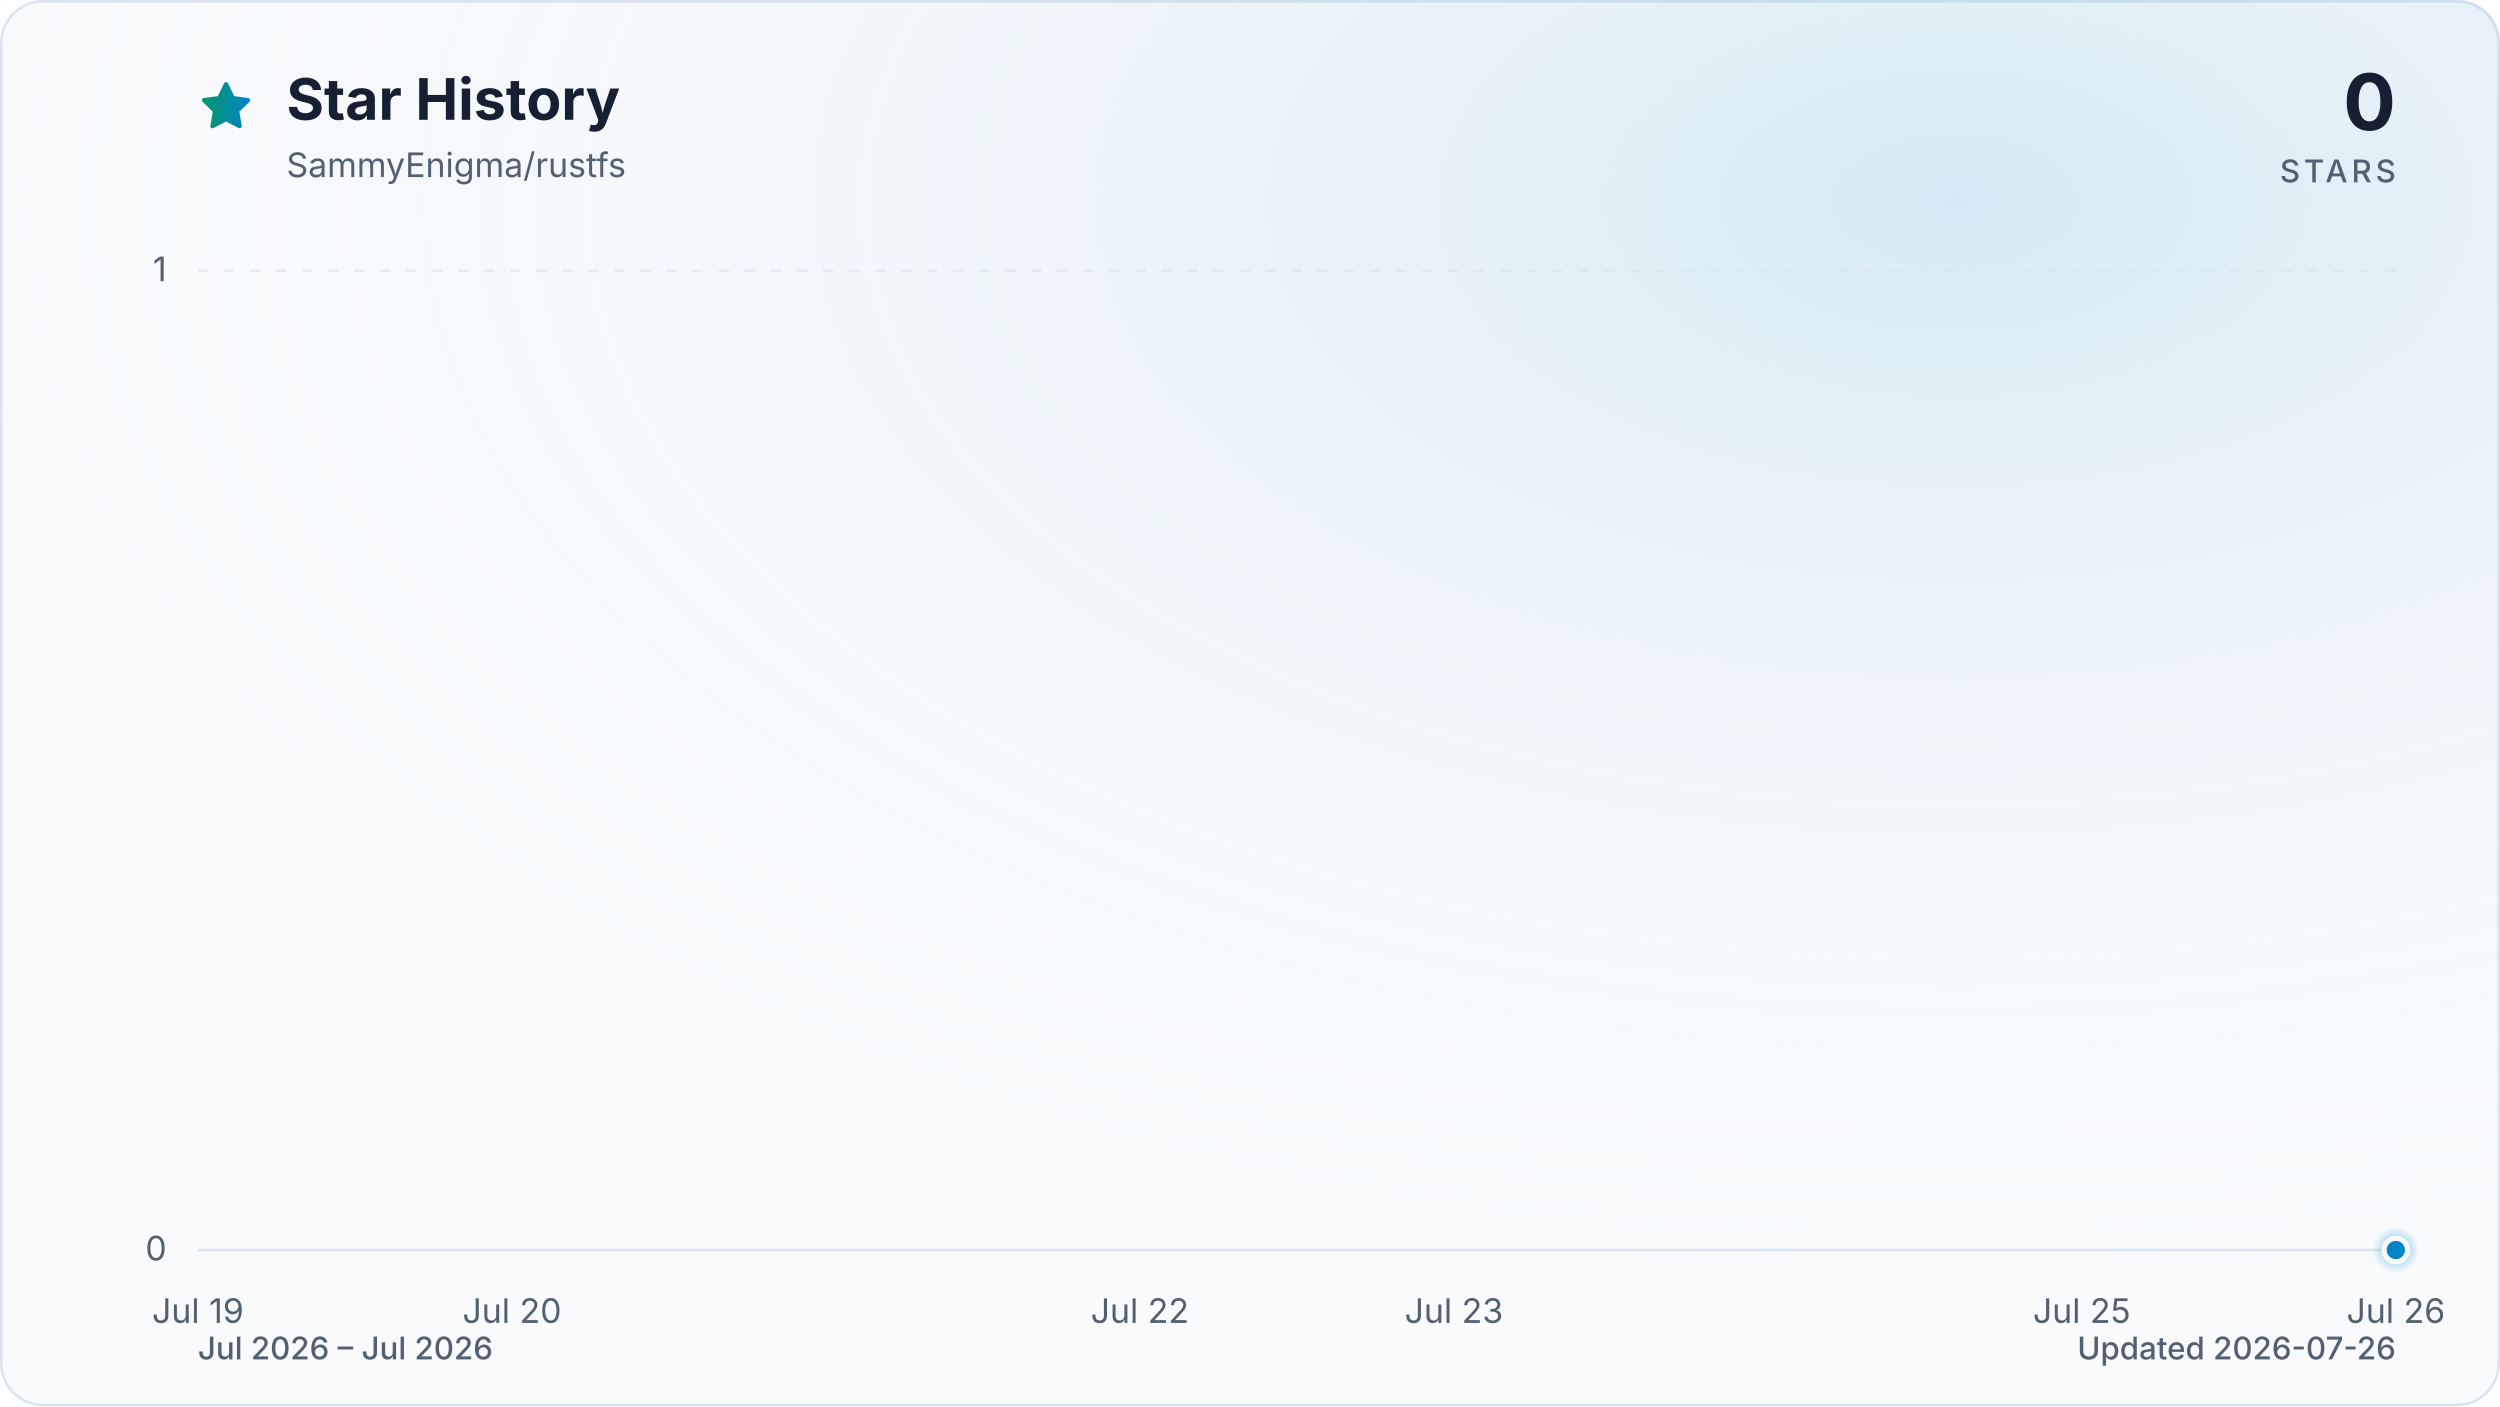
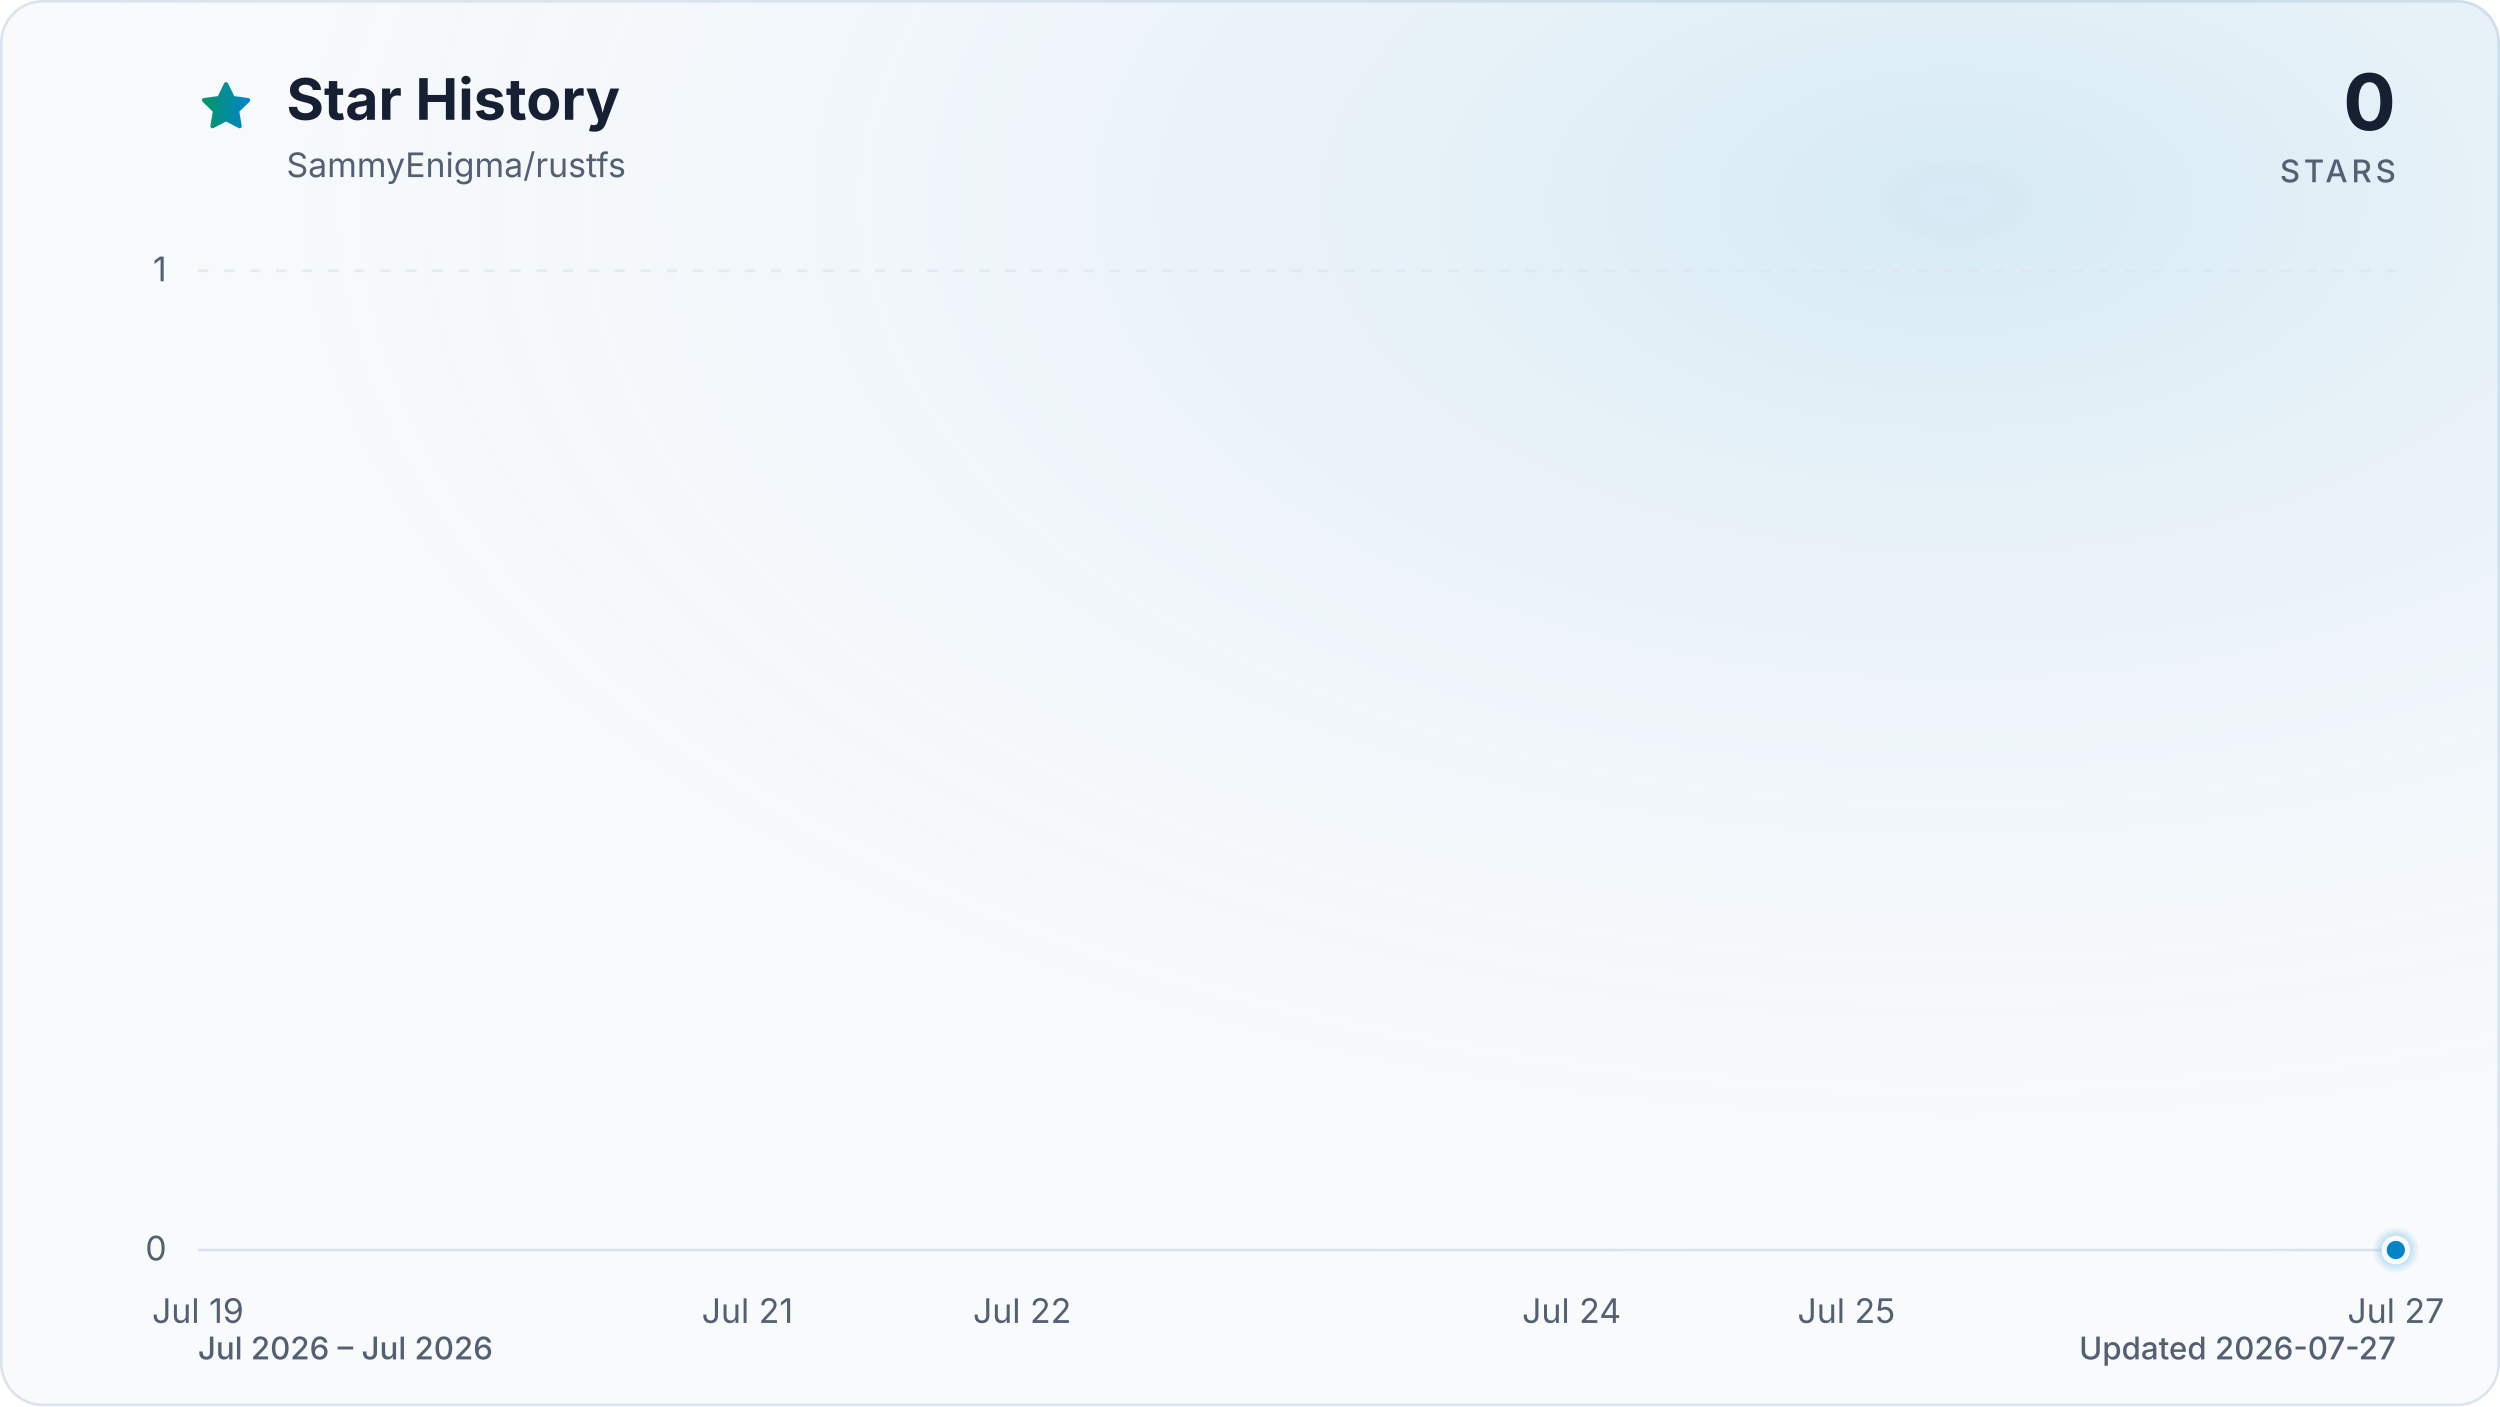
<svg xmlns="http://www.w3.org/2000/svg" viewBox="0 0 960 540" role="img" aria-labelledby="title description" data-style="gradient" data-variant="glow" data-animated="true">
  <defs>
    <linearGradient id="trend" x1="0" y1="0" x2="1" y2="0">
      <stop offset="0%" stop-color="#059669" />
      <stop offset="100%" stop-color="#0284c7" />
    </linearGradient>
    <linearGradient id="area" x1="0" y1="0" x2="0" y2="1">
      <stop offset="0%" stop-color="#059669" stop-opacity="0.30" />
      <stop offset="55%" stop-color="#0284c7" stop-opacity="0.10" />
      <stop offset="100%" stop-color="#0284c7" stop-opacity="0.01" />
    </linearGradient>
    <radialGradient id="marker-halo" cx="50%" cy="50%" r="50%">
      <stop offset="0%" stop-color="#0284c7" stop-opacity="0.55" />
      <stop offset="100%" stop-color="#0284c7" stop-opacity="0" />
    </radialGradient>
    <radialGradient id="surface-glow" cx="78%" cy="14%" r="80%">
      <stop offset="0%" stop-color="#0284c7" stop-opacity="0.14" />
      <stop offset="100%" stop-color="#f8fafc" stop-opacity="0" />
    </radialGradient>
    <filter id="trend-glow" x="-20%" y="-20%" width="140%" height="140%">
      <feGaussianBlur stdDeviation="7" />
    </filter>
  </defs>
  <style>
.trend-enter{transform-box:fill-box;transform-origin:center;animation:trend-enter 520ms cubic-bezier(0.16,1,0.3,1)}
.marker-enter{transform-box:fill-box;transform-origin:center;animation:marker-enter 320ms cubic-bezier(0.16,1,0.3,1) 200ms both}
.marker-pulse{transform-box:fill-box;transform-origin:center;animation:marker-pulse 2.6s ease-out infinite}
@keyframes trend-enter{from{opacity:.35;transform:translateY(10px)}to{opacity:1;transform:translateY(0)}}
@keyframes marker-enter{from{opacity:0;transform:scale(.4)}to{opacity:1;transform:scale(1)}}
@keyframes marker-pulse{0%{opacity:.5;transform:scale(.7)}70%,100%{opacity:0;transform:scale(2.1)}}
@media (prefers-reduced-motion:reduce){.trend-enter,.marker-enter,.marker-pulse{animation:none!important}}
@media (prefers-reduced-motion:reduce){.marker-pulse{opacity:0}}
</style>
  <rect x="0.5" y="0.5" width="959" height="539" fill="#f8fafc" stroke="#dbe4ee" stroke-width="1" rx="16" />
  <rect width="960" height="540" fill="url(#surface-glow)" rx="16" />
  <path d="M12 2.6l2.9 5.9 6.5.9-4.7 4.6 1.1 6.5-5.8-3-5.8 3 1.1-6.5-4.7-4.6 6.5-.9L12 2.6Z" transform="translate(76 30) scale(.9)" fill="url(#trend)" stroke="url(#trend)" stroke-width="1.8" stroke-linejoin="round" aria-hidden="true" />
  <text x="110" y="46" fill="#172033" font-family="ui-sans-serif, system-ui, -apple-system, BlinkMacSystemFont, 'Segoe UI', sans-serif" font-size="22" font-weight="700">Star History</text>
  <text x="110" y="68" fill="#526072" font-family="ui-sans-serif, system-ui, -apple-system, BlinkMacSystemFont, 'Segoe UI', sans-serif" font-size="13">SammyEnigma/rustfs</text>
  <text x="920" y="50" fill="#172033" font-family="ui-sans-serif, system-ui, -apple-system, BlinkMacSystemFont, 'Segoe UI', sans-serif" font-size="30" font-weight="700" text-anchor="end">0</text>
  <text x="920" y="70" fill="#526072" font-family="ui-sans-serif, system-ui, -apple-system, BlinkMacSystemFont, 'Segoe UI', sans-serif" font-size="12" font-weight="500" letter-spacing="1.5" text-anchor="end">STARS</text>
  <line x1="76" y1="480.0" x2="920" y2="480.0" stroke="#dbe4ee" stroke-width="1" stroke-dasharray="0" opacity="1" />
  <text x="64" y="484.0" fill="#526072" font-family="ui-sans-serif, system-ui, -apple-system, BlinkMacSystemFont, 'Segoe UI', sans-serif" font-size="13" text-anchor="end">0</text>
  <line x1="76" y1="104.0" x2="920" y2="104.0" stroke="#dbe4ee" stroke-width="1" stroke-dasharray="4 6" opacity="0.7" />
  <text x="64" y="108.0" fill="#526072" font-family="ui-sans-serif, system-ui, -apple-system, BlinkMacSystemFont, 'Segoe UI', sans-serif" font-size="13" text-anchor="end">1</text>
  <text x="76.0" y="508" fill="#526072" font-family="ui-sans-serif, system-ui, -apple-system, BlinkMacSystemFont, 'Segoe UI', sans-serif" font-size="13" text-anchor="middle">Jul 19</text>
-   <text x="196.6" y="508" fill="#526072" font-family="ui-sans-serif, system-ui, -apple-system, BlinkMacSystemFont, 'Segoe UI', sans-serif" font-size="13" text-anchor="middle">Jul 20</text>
-   <text x="437.7" y="508" fill="#526072" font-family="ui-sans-serif, system-ui, -apple-system, BlinkMacSystemFont, 'Segoe UI', sans-serif" font-size="13" text-anchor="middle">Jul 22</text>
-   <text x="558.3" y="508" fill="#526072" font-family="ui-sans-serif, system-ui, -apple-system, BlinkMacSystemFont, 'Segoe UI', sans-serif" font-size="13" text-anchor="middle">Jul 23</text>
-   <text x="799.4" y="508" fill="#526072" font-family="ui-sans-serif, system-ui, -apple-system, BlinkMacSystemFont, 'Segoe UI', sans-serif" font-size="13" text-anchor="middle">Jul 25</text>
-   <text x="920.0" y="508" fill="#526072" font-family="ui-sans-serif, system-ui, -apple-system, BlinkMacSystemFont, 'Segoe UI', sans-serif" font-size="13" text-anchor="middle">Jul 26</text>
+   <text x="287.0" y="508" fill="#526072" font-family="ui-sans-serif, system-ui, -apple-system, BlinkMacSystemFont, 'Segoe UI', sans-serif" font-size="13" text-anchor="middle">Jul 21</text>
+   <text x="392.5" y="508" fill="#526072" font-family="ui-sans-serif, system-ui, -apple-system, BlinkMacSystemFont, 'Segoe UI', sans-serif" font-size="13" text-anchor="middle">Jul 22</text>
+   <text x="603.5" y="508" fill="#526072" font-family="ui-sans-serif, system-ui, -apple-system, BlinkMacSystemFont, 'Segoe UI', sans-serif" font-size="13" text-anchor="middle">Jul 24</text>
+   <text x="709.0" y="508" fill="#526072" font-family="ui-sans-serif, system-ui, -apple-system, BlinkMacSystemFont, 'Segoe UI', sans-serif" font-size="13" text-anchor="middle">Jul 25</text>
+   <text x="920.0" y="508" fill="#526072" font-family="ui-sans-serif, system-ui, -apple-system, BlinkMacSystemFont, 'Segoe UI', sans-serif" font-size="13" text-anchor="middle">Jul 27</text>
  <g class="trend-enter">
-     <path d="M 76.0 480.0 C 116.2 480.0, 156.4 480.0, 196.6 480.0 C 236.8 480.0, 277.0 480.0, 317.1 480.0 C 357.3 480.0, 397.5 480.0, 437.7 480.0 C 477.9 480.0, 518.1 480.0, 558.3 480.0 C 598.5 480.0, 638.7 480.0, 678.9 480.0 C 719.0 480.0, 759.2 480.0, 799.4 480.0 C 839.6 480.0, 879.8 480.0, 920.0 480.0 L 920.0 480.0 L 76.0 480.0 Z" fill="url(#area)" />
-     <path d="M 76.0 480.0 C 116.2 480.0, 156.4 480.0, 196.6 480.0 C 236.8 480.0, 277.0 480.0, 317.1 480.0 C 357.3 480.0, 397.5 480.0, 437.7 480.0 C 477.9 480.0, 518.1 480.0, 558.3 480.0 C 598.5 480.0, 638.7 480.0, 678.9 480.0 C 719.0 480.0, 759.2 480.0, 799.4 480.0 C 839.6 480.0, 879.8 480.0, 920.0 480.0" fill="none" stroke="url(#trend)" stroke-width="12" stroke-linecap="round" stroke-linejoin="round" opacity="0.16" filter="url(#trend-glow)" />
-     <path d="M 76.0 480.0 C 116.2 480.0, 156.4 480.0, 196.6 480.0 C 236.8 480.0, 277.0 480.0, 317.1 480.0 C 357.3 480.0, 397.5 480.0, 437.7 480.0 C 477.9 480.0, 518.1 480.0, 558.3 480.0 C 598.5 480.0, 638.7 480.0, 678.9 480.0 C 719.0 480.0, 759.2 480.0, 799.4 480.0 C 839.6 480.0, 879.8 480.0, 920.0 480.0" fill="none" stroke="url(#trend)" stroke-width="3" stroke-linecap="round" stroke-linejoin="round" />
+     <path d="M 76.0 480.0 C 111.2 480.0, 146.3 480.0, 181.5 480.0 C 216.7 480.0, 251.8 480.0, 287.0 480.0 C 322.2 480.0, 357.3 480.0, 392.5 480.0 C 427.7 480.0, 462.8 480.0, 498.0 480.0 C 533.2 480.0, 568.3 480.0, 603.5 480.0 C 638.7 480.0, 673.8 480.0, 709.0 480.0 C 744.2 480.0, 779.3 480.0, 814.5 480.0 C 849.7 480.0, 884.8 480.0, 920.0 480.0 L 920.0 480.0 L 76.0 480.0 Z" fill="url(#area)" />
+     <path d="M 76.0 480.0 C 111.2 480.0, 146.3 480.0, 181.5 480.0 C 216.7 480.0, 251.8 480.0, 287.0 480.0 C 322.2 480.0, 357.3 480.0, 392.5 480.0 C 427.7 480.0, 462.8 480.0, 498.0 480.0 C 533.2 480.0, 568.3 480.0, 603.5 480.0 C 638.7 480.0, 673.8 480.0, 709.0 480.0 C 744.2 480.0, 779.3 480.0, 814.5 480.0 C 849.7 480.0, 884.8 480.0, 920.0 480.0" fill="none" stroke="url(#trend)" stroke-width="12" stroke-linecap="round" stroke-linejoin="round" opacity="0.16" filter="url(#trend-glow)" />
+     <path d="M 76.0 480.0 C 111.2 480.0, 146.3 480.0, 181.5 480.0 C 216.7 480.0, 251.8 480.0, 287.0 480.0 C 322.2 480.0, 357.3 480.0, 392.5 480.0 C 427.7 480.0, 462.8 480.0, 498.0 480.0 C 533.2 480.0, 568.3 480.0, 603.5 480.0 C 638.7 480.0, 673.8 480.0, 709.0 480.0 C 744.2 480.0, 779.3 480.0, 814.5 480.0 C 849.7 480.0, 884.8 480.0, 920.0 480.0" fill="none" stroke="url(#trend)" stroke-width="3" stroke-linecap="round" stroke-linejoin="round" />
  </g>
  <g class="marker-enter">
    <circle class="marker-pulse" cx="920.0" cy="480.0" r="9" fill="url(#marker-halo)" />
    <circle cx="920.0" cy="480.0" r="4.5" fill="#0284c7" stroke="#f8fafc" stroke-width="2" />
  </g>
  <text x="76" y="522" fill="#526072" font-family="ui-sans-serif, system-ui, -apple-system, BlinkMacSystemFont, 'Segoe UI', sans-serif" font-size="12" font-weight="500">Jul 2026 – Jul 2026</text>
-   <text x="920" y="522" fill="#526072" font-family="ui-sans-serif, system-ui, -apple-system, BlinkMacSystemFont, 'Segoe UI', sans-serif" font-size="12" font-weight="500" text-anchor="end">Updated 2026-07-26</text>
+   <text x="920" y="522" fill="#526072" font-family="ui-sans-serif, system-ui, -apple-system, BlinkMacSystemFont, 'Segoe UI', sans-serif" font-size="12" font-weight="500" text-anchor="end">Updated 2026-07-27</text>
</svg>
